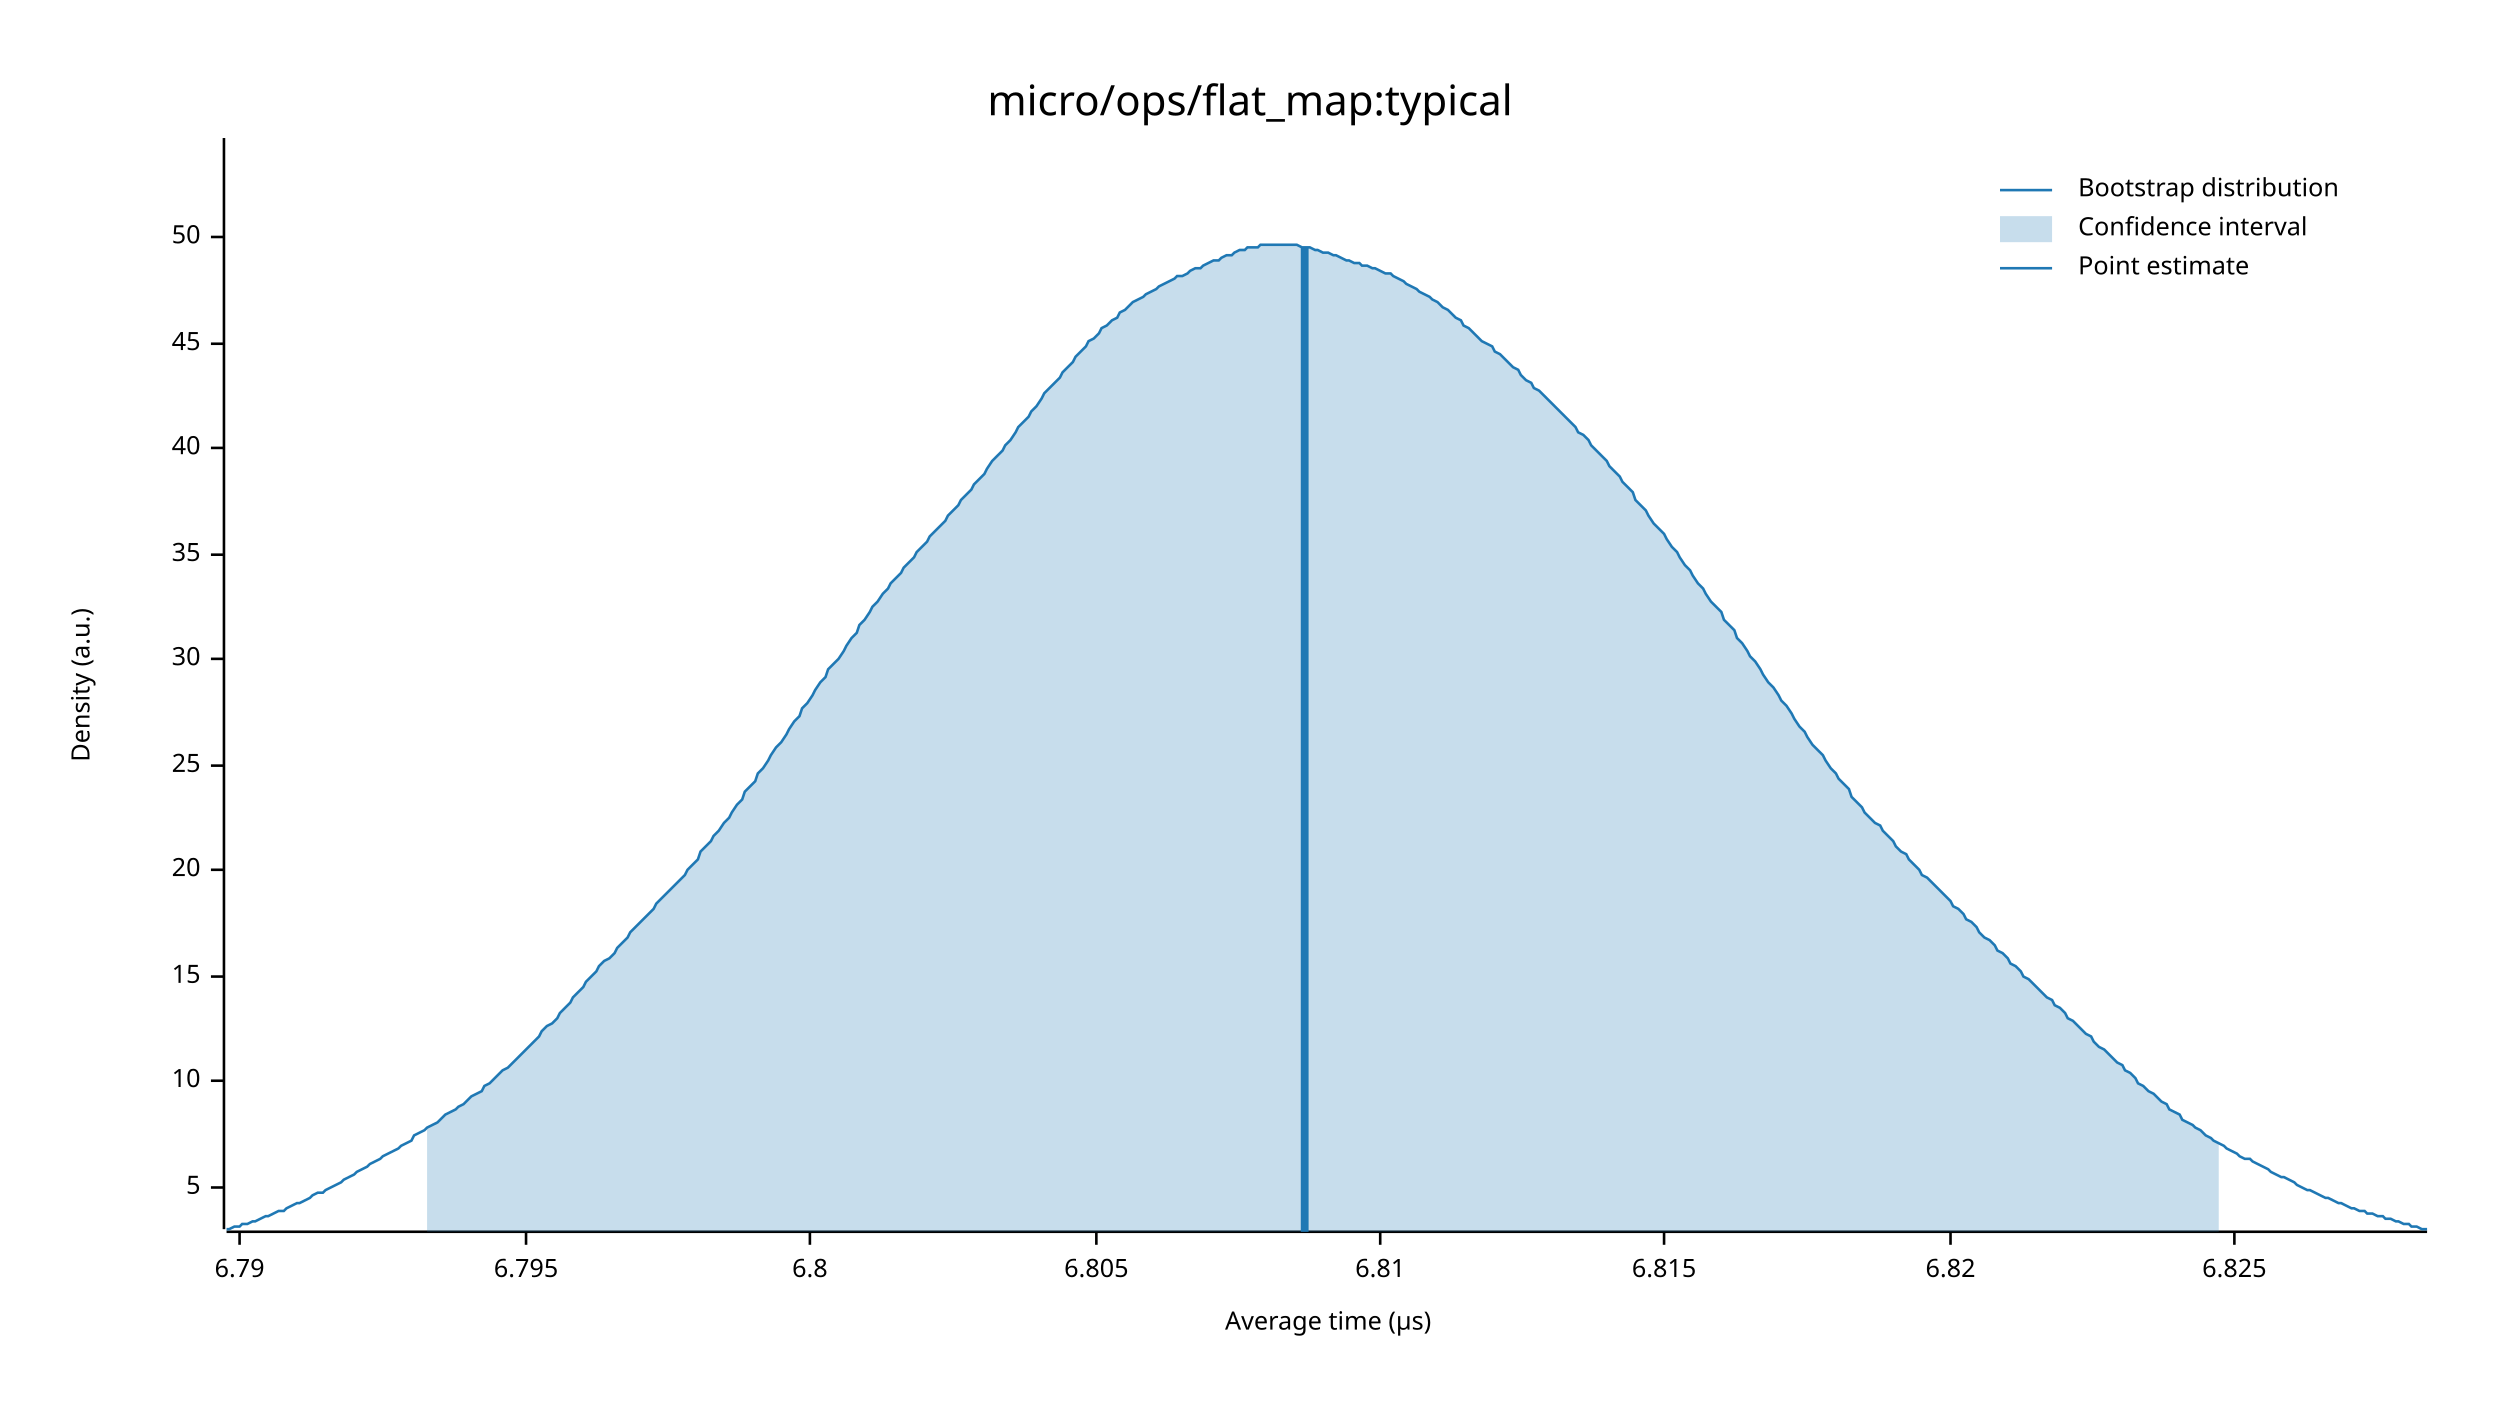
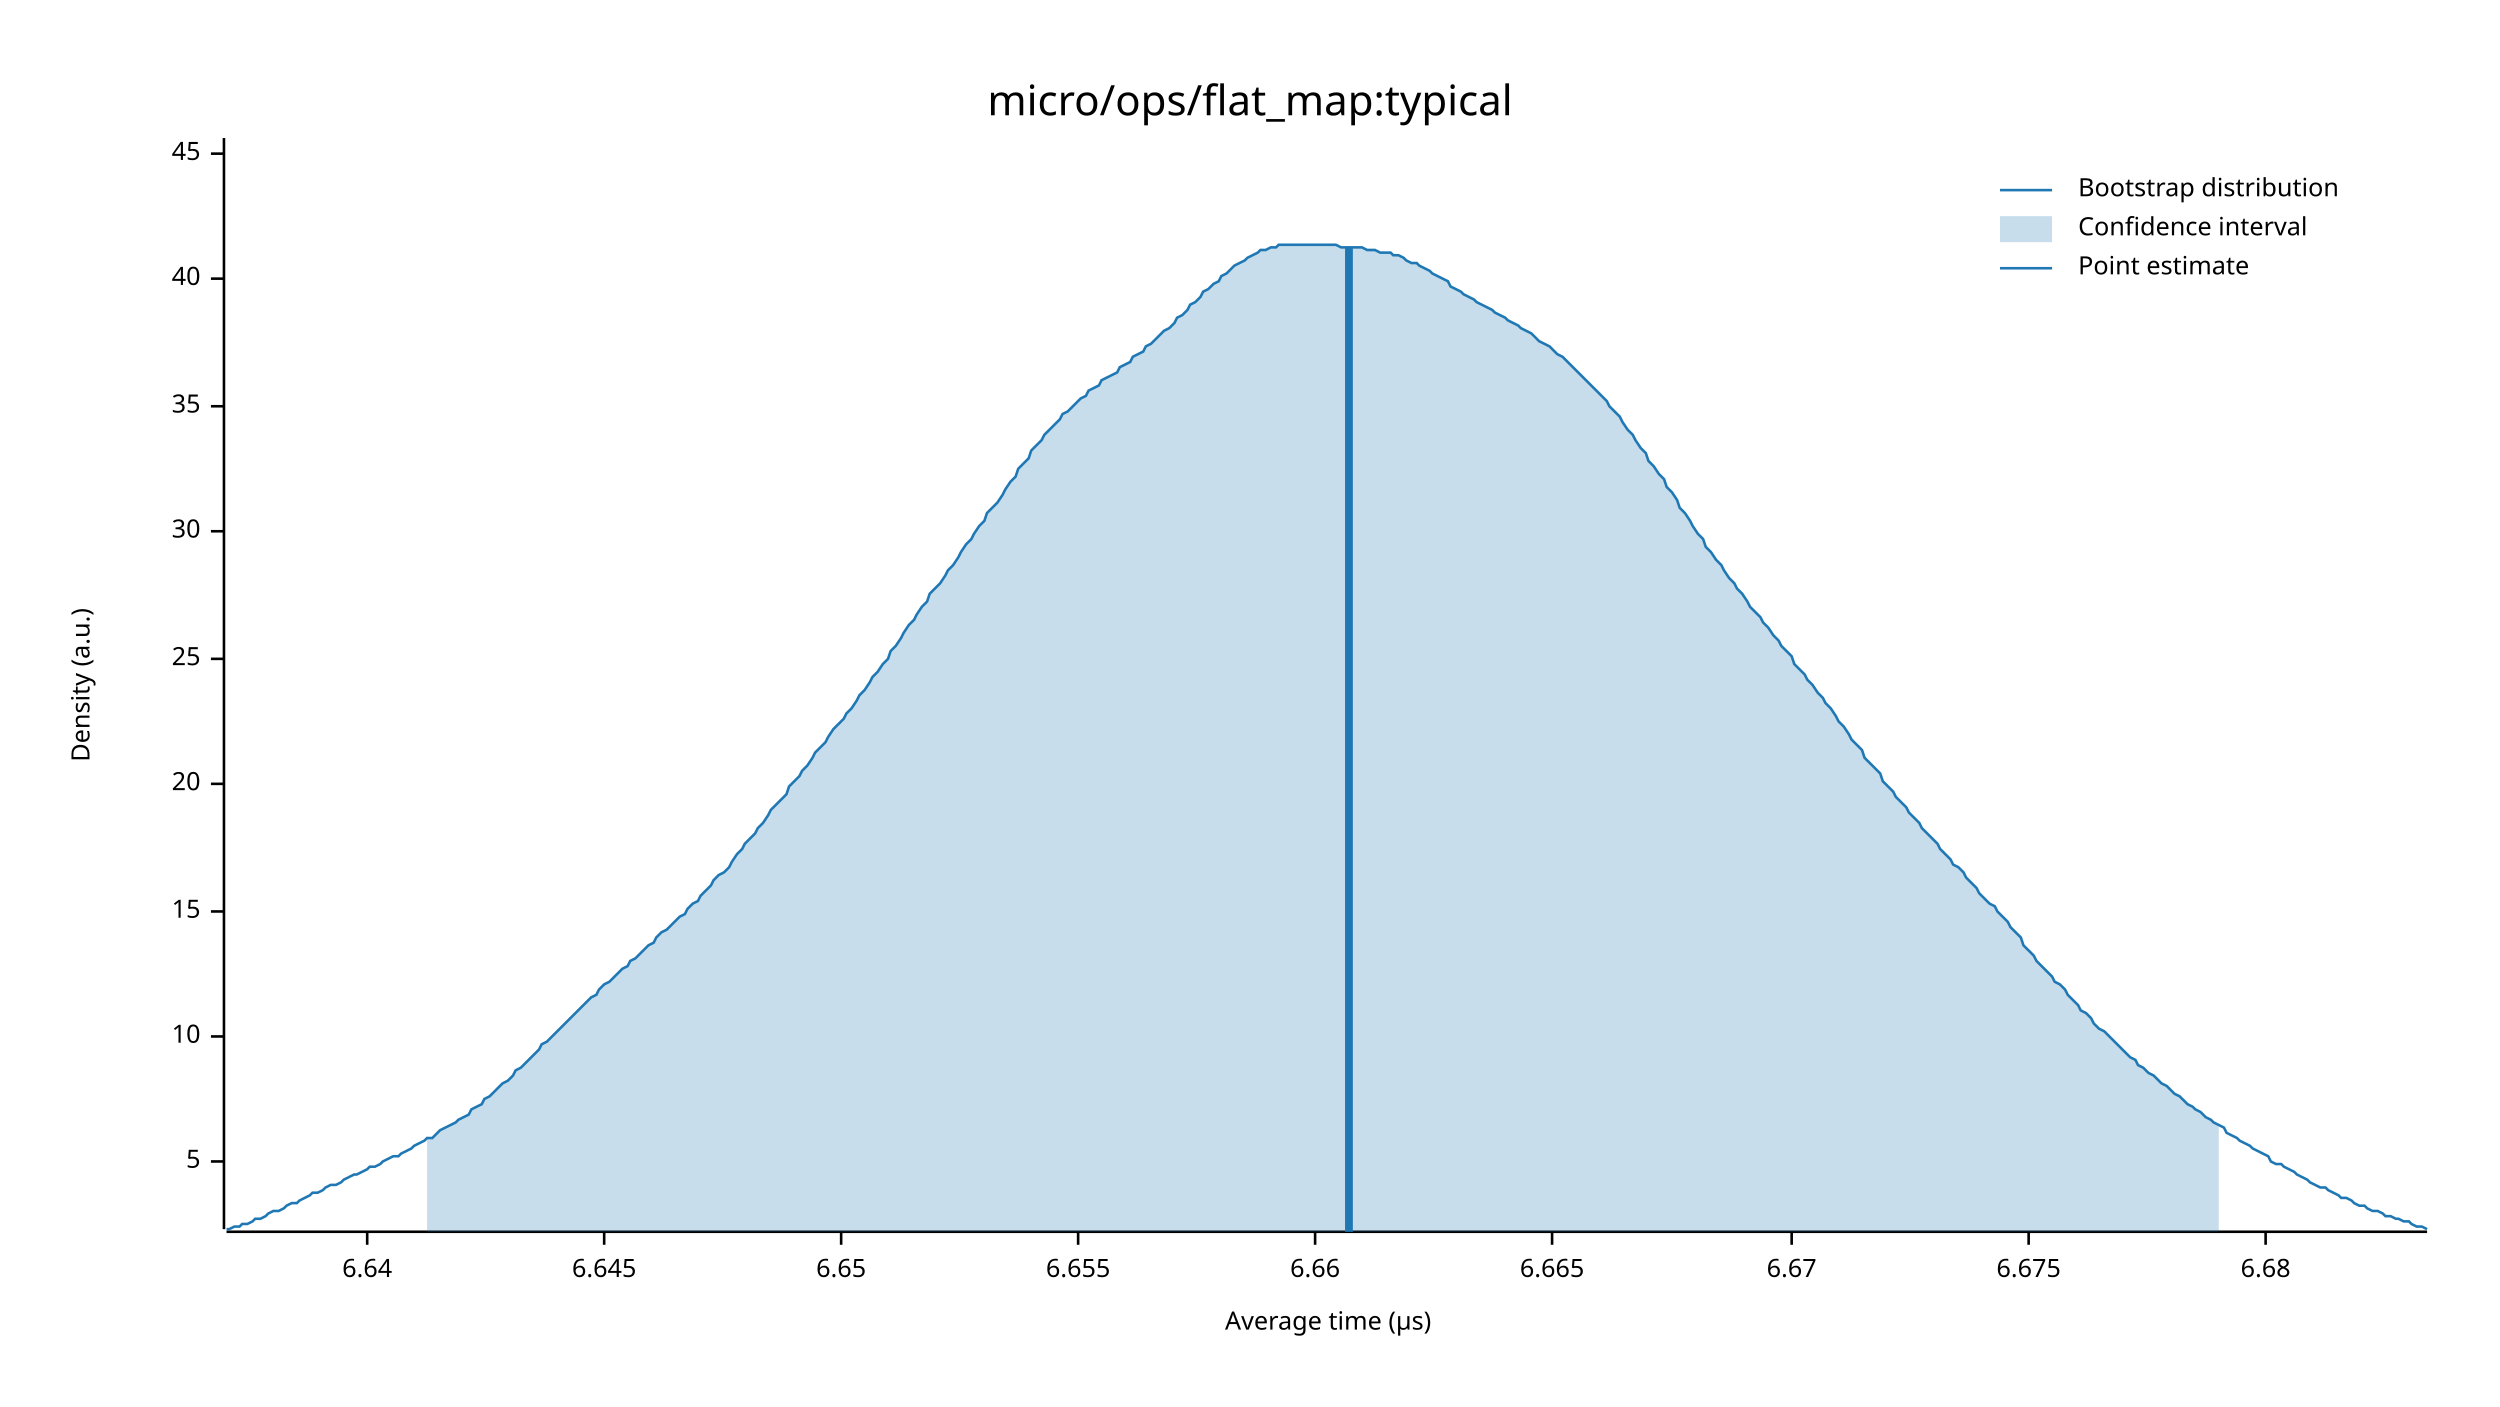
<svg xmlns="http://www.w3.org/2000/svg" width="960" height="540" viewBox="0 0 960 540">
  <text x="480" y="32" dy="0.76em" text-anchor="middle" font-family="sans-serif" font-size="16.129" opacity="1" fill="#000000">
micro/ops/flat_map:typical
</text>
  <text x="27" y="263" dy="0.76em" text-anchor="middle" font-family="sans-serif" font-size="9.677" opacity="1" fill="#000000" transform="rotate(270, 27, 263)">
Density (a.u.)
</text>
  <text x="510" y="513" dy="-0.5ex" text-anchor="middle" font-family="sans-serif" font-size="9.677" opacity="1" fill="#000000">
Average time (µs)
</text>
  <polyline fill="none" opacity="1" stroke="#000000" stroke-width="1" points="86,53 86,472 " />
-   <text x="77" y="456" dy="0.5ex" text-anchor="end" font-family="sans-serif" font-size="9.677" opacity="1" fill="#000000">
+   <text x="77" y="446" dy="0.5ex" text-anchor="end" font-family="sans-serif" font-size="9.677" opacity="1" fill="#000000">
5
</text>
-   <polyline fill="none" opacity="1" stroke="#000000" stroke-width="1" points="81,456 86,456 " />
-   <text x="77" y="415" dy="0.5ex" text-anchor="end" font-family="sans-serif" font-size="9.677" opacity="1" fill="#000000">
+   <polyline fill="none" opacity="1" stroke="#000000" stroke-width="1" points="81,446 86,446 " />
+   <text x="77" y="398" dy="0.5ex" text-anchor="end" font-family="sans-serif" font-size="9.677" opacity="1" fill="#000000">
10
</text>
-   <polyline fill="none" opacity="1" stroke="#000000" stroke-width="1" points="81,415 86,415 " />
-   <text x="77" y="375" dy="0.5ex" text-anchor="end" font-family="sans-serif" font-size="9.677" opacity="1" fill="#000000">
+   <polyline fill="none" opacity="1" stroke="#000000" stroke-width="1" points="81,398 86,398 " />
+   <text x="77" y="350" dy="0.5ex" text-anchor="end" font-family="sans-serif" font-size="9.677" opacity="1" fill="#000000">
15
</text>
-   <polyline fill="none" opacity="1" stroke="#000000" stroke-width="1" points="81,375 86,375 " />
-   <text x="77" y="334" dy="0.5ex" text-anchor="end" font-family="sans-serif" font-size="9.677" opacity="1" fill="#000000">
+   <polyline fill="none" opacity="1" stroke="#000000" stroke-width="1" points="81,350 86,350 " />
+   <text x="77" y="301" dy="0.5ex" text-anchor="end" font-family="sans-serif" font-size="9.677" opacity="1" fill="#000000">
20
</text>
-   <polyline fill="none" opacity="1" stroke="#000000" stroke-width="1" points="81,334 86,334 " />
-   <text x="77" y="294" dy="0.5ex" text-anchor="end" font-family="sans-serif" font-size="9.677" opacity="1" fill="#000000">
+   <polyline fill="none" opacity="1" stroke="#000000" stroke-width="1" points="81,301 86,301 " />
+   <text x="77" y="253" dy="0.5ex" text-anchor="end" font-family="sans-serif" font-size="9.677" opacity="1" fill="#000000">
25
</text>
-   <polyline fill="none" opacity="1" stroke="#000000" stroke-width="1" points="81,294 86,294 " />
-   <text x="77" y="253" dy="0.5ex" text-anchor="end" font-family="sans-serif" font-size="9.677" opacity="1" fill="#000000">
+   <polyline fill="none" opacity="1" stroke="#000000" stroke-width="1" points="81,253 86,253 " />
+   <text x="77" y="204" dy="0.5ex" text-anchor="end" font-family="sans-serif" font-size="9.677" opacity="1" fill="#000000">
30
</text>
-   <polyline fill="none" opacity="1" stroke="#000000" stroke-width="1" points="81,253 86,253 " />
-   <text x="77" y="213" dy="0.5ex" text-anchor="end" font-family="sans-serif" font-size="9.677" opacity="1" fill="#000000">
+   <polyline fill="none" opacity="1" stroke="#000000" stroke-width="1" points="81,204 86,204 " />
+   <text x="77" y="156" dy="0.5ex" text-anchor="end" font-family="sans-serif" font-size="9.677" opacity="1" fill="#000000">
35
</text>
-   <polyline fill="none" opacity="1" stroke="#000000" stroke-width="1" points="81,213 86,213 " />
-   <text x="77" y="172" dy="0.5ex" text-anchor="end" font-family="sans-serif" font-size="9.677" opacity="1" fill="#000000">
+   <polyline fill="none" opacity="1" stroke="#000000" stroke-width="1" points="81,156 86,156 " />
+   <text x="77" y="107" dy="0.5ex" text-anchor="end" font-family="sans-serif" font-size="9.677" opacity="1" fill="#000000">
40
</text>
-   <polyline fill="none" opacity="1" stroke="#000000" stroke-width="1" points="81,172 86,172 " />
-   <text x="77" y="132" dy="0.5ex" text-anchor="end" font-family="sans-serif" font-size="9.677" opacity="1" fill="#000000">
+   <polyline fill="none" opacity="1" stroke="#000000" stroke-width="1" points="81,107 86,107 " />
+   <text x="77" y="59" dy="0.5ex" text-anchor="end" font-family="sans-serif" font-size="9.677" opacity="1" fill="#000000">
45
</text>
-   <polyline fill="none" opacity="1" stroke="#000000" stroke-width="1" points="81,132 86,132 " />
-   <text x="77" y="91" dy="0.5ex" text-anchor="end" font-family="sans-serif" font-size="9.677" opacity="1" fill="#000000">
- 50
+   <polyline fill="none" opacity="1" stroke="#000000" stroke-width="1" points="81,59 86,59 " />
+   <polyline fill="none" opacity="1" stroke="#000000" stroke-width="1" points="87,473 932,473 " />
+   <text x="141" y="483" dy="0.76em" text-anchor="middle" font-family="sans-serif" font-size="9.677" opacity="1" fill="#000000">
+ 6.64
</text>
-   <polyline fill="none" opacity="1" stroke="#000000" stroke-width="1" points="81,91 86,91 " />
-   <polyline fill="none" opacity="1" stroke="#000000" stroke-width="1" points="87,473 932,473 " />
-   <text x="92" y="483" dy="0.76em" text-anchor="middle" font-family="sans-serif" font-size="9.677" opacity="1" fill="#000000">
- 6.79
+   <polyline fill="none" opacity="1" stroke="#000000" stroke-width="1" points="141,473 141,478 " />
+   <text x="232" y="483" dy="0.76em" text-anchor="middle" font-family="sans-serif" font-size="9.677" opacity="1" fill="#000000">
+ 6.645
</text>
-   <polyline fill="none" opacity="1" stroke="#000000" stroke-width="1" points="92,473 92,478 " />
-   <text x="202" y="483" dy="0.76em" text-anchor="middle" font-family="sans-serif" font-size="9.677" opacity="1" fill="#000000">
- 6.795
+   <polyline fill="none" opacity="1" stroke="#000000" stroke-width="1" points="232,473 232,478 " />
+   <text x="323" y="483" dy="0.76em" text-anchor="middle" font-family="sans-serif" font-size="9.677" opacity="1" fill="#000000">
+ 6.65
</text>
-   <polyline fill="none" opacity="1" stroke="#000000" stroke-width="1" points="202,473 202,478 " />
-   <text x="311" y="483" dy="0.76em" text-anchor="middle" font-family="sans-serif" font-size="9.677" opacity="1" fill="#000000">
- 6.8
+   <polyline fill="none" opacity="1" stroke="#000000" stroke-width="1" points="323,473 323,478 " />
+   <text x="414" y="483" dy="0.76em" text-anchor="middle" font-family="sans-serif" font-size="9.677" opacity="1" fill="#000000">
+ 6.655
</text>
-   <polyline fill="none" opacity="1" stroke="#000000" stroke-width="1" points="311,473 311,478 " />
-   <text x="421" y="483" dy="0.76em" text-anchor="middle" font-family="sans-serif" font-size="9.677" opacity="1" fill="#000000">
- 6.805
+   <polyline fill="none" opacity="1" stroke="#000000" stroke-width="1" points="414,473 414,478 " />
+   <text x="505" y="483" dy="0.76em" text-anchor="middle" font-family="sans-serif" font-size="9.677" opacity="1" fill="#000000">
+ 6.66
</text>
-   <polyline fill="none" opacity="1" stroke="#000000" stroke-width="1" points="421,473 421,478 " />
-   <text x="530" y="483" dy="0.76em" text-anchor="middle" font-family="sans-serif" font-size="9.677" opacity="1" fill="#000000">
- 6.81
+   <polyline fill="none" opacity="1" stroke="#000000" stroke-width="1" points="505,473 505,478 " />
+   <text x="596" y="483" dy="0.76em" text-anchor="middle" font-family="sans-serif" font-size="9.677" opacity="1" fill="#000000">
+ 6.665
</text>
-   <polyline fill="none" opacity="1" stroke="#000000" stroke-width="1" points="530,473 530,478 " />
-   <text x="639" y="483" dy="0.76em" text-anchor="middle" font-family="sans-serif" font-size="9.677" opacity="1" fill="#000000">
- 6.815
+   <polyline fill="none" opacity="1" stroke="#000000" stroke-width="1" points="596,473 596,478 " />
+   <text x="688" y="483" dy="0.76em" text-anchor="middle" font-family="sans-serif" font-size="9.677" opacity="1" fill="#000000">
+ 6.67
</text>
-   <polyline fill="none" opacity="1" stroke="#000000" stroke-width="1" points="639,473 639,478 " />
-   <text x="749" y="483" dy="0.76em" text-anchor="middle" font-family="sans-serif" font-size="9.677" opacity="1" fill="#000000">
- 6.82
+   <polyline fill="none" opacity="1" stroke="#000000" stroke-width="1" points="688,473 688,478 " />
+   <text x="779" y="483" dy="0.76em" text-anchor="middle" font-family="sans-serif" font-size="9.677" opacity="1" fill="#000000">
+ 6.675
</text>
-   <polyline fill="none" opacity="1" stroke="#000000" stroke-width="1" points="749,473 749,478 " />
-   <text x="858" y="483" dy="0.76em" text-anchor="middle" font-family="sans-serif" font-size="9.677" opacity="1" fill="#000000">
- 6.825
+   <polyline fill="none" opacity="1" stroke="#000000" stroke-width="1" points="779,473 779,478 " />
+   <text x="870" y="483" dy="0.76em" text-anchor="middle" font-family="sans-serif" font-size="9.677" opacity="1" fill="#000000">
+ 6.68
</text>
-   <polyline fill="none" opacity="1" stroke="#000000" stroke-width="1" points="858,473 858,478 " />
-   <polyline fill="none" opacity="1" stroke="#1F78B4" stroke-width="1" points="87,472 88,472 90,471 92,471 93,470 95,470 97,469 98,469 100,468 102,467 103,467 105,466 107,465 109,465 110,464 112,463 114,462 115,462 117,461 119,460 120,459 122,458 124,458 125,457 127,456 129,455 131,454 132,453 134,452 136,451 137,450 139,449 141,448 142,447 144,446 146,445 147,444 149,443 151,442 153,441 154,440 156,439 158,438 159,436 161,435 163,434 164,433 166,432 168,431 169,430 171,428 173,427 175,426 176,425 178,424 180,422 181,421 183,420 185,419 186,417 188,416 190,414 191,413 193,411 195,410 197,408 198,407 200,405 202,403 203,402 205,400 207,398 208,396 210,394 212,393 214,391 215,389 217,387 219,385 220,383 222,381 224,379 225,377 227,375 229,373 230,371 232,369 234,368 236,366 237,364 239,362 241,360 242,358 244,356 246,354 247,353 249,351 251,349 252,347 254,345 256,343 258,341 259,340 261,338 263,336 264,334 266,332 268,330 269,327 271,325 273,323 274,321 276,319 278,316 280,314 281,312 283,309 285,307 286,304 288,302 290,300 291,297 293,295 295,292 296,290 298,287 300,285 302,282 303,280 305,277 307,275 308,272 310,270 312,267 313,265 315,262 317,260 318,257 320,255 322,253 324,250 325,248 327,245 329,243 330,240 332,238 334,235 335,233 337,231 339,228 341,226 342,224 344,222 346,220 347,218 349,216 351,214 352,212 354,210 356,208 357,206 359,204 361,202 363,200 364,198 366,196 368,194 369,192 371,190 373,188 374,186 376,184 378,182 379,180 381,177 383,175 385,173 386,171 388,169 390,166 391,164 393,162 395,160 396,158 398,156 400,153 401,151 403,149 405,147 407,145 408,143 410,141 412,139 413,137 415,135 417,133 418,131 420,130 422,128 423,126 425,125 427,123 429,122 430,120 432,119 434,117 435,116 437,115 439,114 440,113 442,112 444,111 445,110 447,109 449,108 451,107 452,106 454,106 456,105 457,104 459,103 461,103 462,102 464,101 466,100 468,100 469,99 471,98 473,98 474,97 476,96 478,96 479,95 481,95 483,95 484,94 486,94 488,94 490,94 491,94 493,94 495,94 496,94 498,94 500,95 501,95 503,95 505,96 506,96 508,97 510,97 512,98 513,98 515,99 517,100 518,100 520,101 522,101 523,102 525,102 527,103 528,103 530,104 532,105 534,105 535,106 537,107 539,108 540,109 542,110 544,111 545,112 547,113 549,114 550,115 552,116 554,118 556,119 557,120 559,122 561,123 562,125 564,126 566,128 567,129 569,131 571,132 573,133 574,135 576,136 578,138 579,139 581,141 583,142 584,144 586,146 588,147 589,149 591,150 593,152 595,154 596,155 598,157 600,159 601,160 603,162 605,164 606,166 608,167 610,169 611,171 613,173 615,175 617,177 618,179 620,181 622,183 623,185 625,187 627,189 628,192 630,194 632,196 633,198 635,201 637,203 639,205 640,207 642,210 644,212 645,214 647,217 649,219 650,221 652,224 654,226 655,228 657,231 659,233 661,235 662,238 664,240 666,242 667,245 669,247 671,250 672,252 674,254 676,257 677,259 679,262 681,264 683,267 684,269 686,271 688,274 689,276 691,279 693,281 694,283 696,286 698,288 700,290 701,292 703,295 705,297 706,299 708,301 710,303 711,306 713,308 715,310 716,312 718,314 720,316 722,317 723,319 725,321 727,323 728,325 730,327 732,328 733,330 735,332 737,334 738,336 740,337 742,339 744,341 745,342 747,344 749,346 750,348 752,349 754,351 755,353 757,354 759,356 760,358 762,360 764,361 766,363 767,365 769,366 771,368 772,370 774,371 776,373 777,375 779,376 781,378 782,379 784,381 786,383 788,384 789,386 791,387 793,389 794,391 796,392 798,394 799,395 801,397 803,398 804,400 806,402 808,403 810,405 811,406 813,408 815,409 816,411 818,412 820,414 821,416 823,417 825,419 827,420 828,421 830,423 832,424 833,426 835,427 837,428 838,430 840,431 842,432 843,433 845,434 847,436 849,437 850,438 852,439 854,440 855,441 857,442 859,443 860,444 862,445 864,445 865,446 867,447 869,448 871,449 872,450 874,451 876,452 877,452 879,453 881,454 882,455 884,456 886,457 887,457 889,458 891,459 893,460 894,460 896,461 898,462 899,462 901,463 903,464 904,464 906,465 908,465 909,466 911,466 913,467 915,467 916,468 918,468 920,469 921,469 923,470 925,470 926,471 928,471 930,472 932,472 " />
-   <polygon opacity="0.25" fill="#1F78B4" points="164,433 166,432 168,431 169,430 171,428 173,427 175,426 176,425 178,424 180,422 181,421 183,420 185,419 186,417 188,416 190,414 191,413 193,411 195,410 197,408 198,407 200,405 202,403 203,402 205,400 207,398 208,396 210,394 212,393 214,391 215,389 217,387 219,385 220,383 222,381 224,379 225,377 227,375 229,373 230,371 232,369 234,368 236,366 237,364 239,362 241,360 242,358 244,356 246,354 247,353 249,351 251,349 252,347 254,345 256,343 258,341 259,340 261,338 263,336 264,334 266,332 268,330 269,327 271,325 273,323 274,321 276,319 278,316 280,314 281,312 283,309 285,307 286,304 288,302 290,300 291,297 293,295 295,292 296,290 298,287 300,285 302,282 303,280 305,277 307,275 308,272 310,270 312,267 313,265 315,262 317,260 318,257 320,255 322,253 324,250 325,248 327,245 329,243 330,240 332,238 334,235 335,233 337,231 339,228 341,226 342,224 344,222 346,220 347,218 349,216 351,214 352,212 354,210 356,208 357,206 359,204 361,202 363,200 364,198 366,196 368,194 369,192 371,190 373,188 374,186 376,184 378,182 379,180 381,177 383,175 385,173 386,171 388,169 390,166 391,164 393,162 395,160 396,158 398,156 400,153 401,151 403,149 405,147 407,145 408,143 410,141 412,139 413,137 415,135 417,133 418,131 420,130 422,128 423,126 425,125 427,123 429,122 430,120 432,119 434,117 435,116 437,115 439,114 440,113 442,112 444,111 445,110 447,109 449,108 451,107 452,106 454,106 456,105 457,104 459,103 461,103 462,102 464,101 466,100 468,100 469,99 471,98 473,98 474,97 476,96 478,96 479,95 481,95 483,95 484,94 486,94 488,94 490,94 491,94 493,94 495,94 496,94 498,94 500,95 501,95 503,95 505,96 506,96 508,97 510,97 512,98 513,98 515,99 517,100 518,100 520,101 522,101 523,102 525,102 527,103 528,103 530,104 532,105 534,105 535,106 537,107 539,108 540,109 542,110 544,111 545,112 547,113 549,114 550,115 552,116 554,118 556,119 557,120 559,122 561,123 562,125 564,126 566,128 567,129 569,131 571,132 573,133 574,135 576,136 578,138 579,139 581,141 583,142 584,144 586,146 588,147 589,149 591,150 593,152 595,154 596,155 598,157 600,159 601,160 603,162 605,164 606,166 608,167 610,169 611,171 613,173 615,175 617,177 618,179 620,181 622,183 623,185 625,187 627,189 628,192 630,194 632,196 633,198 635,201 637,203 639,205 640,207 642,210 644,212 645,214 647,217 649,219 650,221 652,224 654,226 655,228 657,231 659,233 661,235 662,238 664,240 666,242 667,245 669,247 671,250 672,252 674,254 676,257 677,259 679,262 681,264 683,267 684,269 686,271 688,274 689,276 691,279 693,281 694,283 696,286 698,288 700,290 701,292 703,295 705,297 706,299 708,301 710,303 711,306 713,308 715,310 716,312 718,314 720,316 722,317 723,319 725,321 727,323 728,325 730,327 732,328 733,330 735,332 737,334 738,336 740,337 742,339 744,341 745,342 747,344 749,346 750,348 752,349 754,351 755,353 757,354 759,356 760,358 762,360 764,361 766,363 767,365 769,366 771,368 772,370 774,371 776,373 777,375 779,376 781,378 782,379 784,381 786,383 788,384 789,386 791,387 793,389 794,391 796,392 798,394 799,395 801,397 803,398 804,400 806,402 808,403 810,405 811,406 813,408 815,409 816,411 818,412 820,414 821,416 823,417 825,419 827,420 828,421 830,423 832,424 833,426 835,427 837,428 838,430 840,431 842,432 843,433 845,434 847,436 849,437 850,438 852,439 852,473 164,473 " />
-   <polyline fill="none" opacity="1" stroke="#1F78B4" stroke-width="3" points="501,473 501,95 " />
+   <polyline fill="none" opacity="1" stroke="#000000" stroke-width="1" points="870,473 870,478 " />
+   <polyline fill="none" opacity="1" stroke="#1F78B4" stroke-width="1" points="87,472 88,472 90,471 92,471 93,470 95,470 97,469 98,468 100,468 102,467 103,466 105,465 107,465 109,464 110,463 112,462 114,462 115,461 117,460 119,459 120,458 122,458 124,457 125,456 127,455 129,455 131,454 132,453 134,452 136,451 137,451 139,450 141,449 142,448 144,448 146,447 147,446 149,445 151,444 153,444 154,443 156,442 158,441 159,440 161,439 163,438 164,437 166,437 168,435 169,434 171,433 173,432 175,431 176,430 178,429 180,428 181,426 183,425 185,424 186,422 188,421 190,419 191,418 193,416 195,415 197,413 198,411 200,410 202,408 203,407 205,405 207,403 208,401 210,400 212,398 214,396 215,395 217,393 219,391 220,390 222,388 224,386 225,385 227,383 229,382 230,380 232,378 234,377 236,375 237,374 239,372 241,371 242,369 244,368 246,366 247,365 249,363 251,362 252,360 254,358 256,357 258,355 259,354 261,352 263,351 264,349 266,347 268,346 269,344 271,342 273,340 274,338 276,336 278,335 280,333 281,331 283,328 285,326 286,324 288,322 290,320 291,318 293,316 295,313 296,311 298,309 300,307 302,305 303,302 305,300 307,298 308,296 310,294 312,291 313,289 315,287 317,285 318,283 320,280 322,278 324,276 325,274 327,272 329,269 330,267 332,265 334,262 335,260 337,258 339,255 341,253 342,250 344,248 346,245 347,243 349,240 351,238 352,236 354,233 356,231 357,228 359,226 361,224 363,221 364,219 366,217 368,214 369,212 371,209 373,207 374,205 376,202 378,200 379,197 381,195 383,193 385,190 386,188 388,185 390,183 391,180 393,178 395,176 396,173 398,171 400,169 401,167 403,165 405,163 407,161 408,159 410,158 412,156 413,155 415,153 417,152 418,150 420,149 422,148 423,146 425,145 427,144 429,143 430,141 432,140 434,139 435,137 437,136 439,135 440,133 442,132 444,130 445,129 447,127 449,126 451,124 452,122 454,121 456,119 457,117 459,116 461,114 462,112 464,111 466,109 468,108 469,106 471,105 473,103 474,102 476,101 478,100 479,99 481,98 483,97 484,96 486,96 488,95 490,95 491,94 493,94 495,94 496,94 498,94 500,94 501,94 503,94 505,94 506,94 508,94 510,94 512,94 513,94 515,95 517,95 518,95 520,95 522,95 523,95 525,96 527,96 528,96 530,97 532,97 534,97 535,98 537,98 539,99 540,100 542,101 544,101 545,102 547,103 549,104 550,105 552,106 554,107 556,108 557,110 559,111 561,112 562,113 564,114 566,115 567,116 569,117 571,118 573,119 574,120 576,121 578,122 579,123 581,124 583,125 584,126 586,127 588,128 589,129 591,131 593,132 595,133 596,134 598,136 600,137 601,138 603,140 605,142 606,143 608,145 610,147 611,148 613,150 615,152 617,154 618,156 620,158 622,160 623,162 625,165 627,167 628,169 630,172 632,174 633,177 635,179 637,182 639,184 640,187 642,189 644,192 645,195 647,197 649,200 650,202 652,205 654,207 655,210 657,212 659,215 661,217 662,219 664,222 666,224 667,226 669,228 671,231 672,233 674,235 676,237 677,239 679,241 681,244 683,246 684,248 686,250 688,252 689,255 691,257 693,259 694,261 696,263 698,266 700,268 701,270 703,272 705,275 706,277 708,279 710,282 711,284 713,286 715,288 716,291 718,293 720,295 722,297 723,300 725,302 727,304 728,306 730,308 732,310 733,312 735,314 737,316 738,318 740,320 742,322 744,324 745,326 747,328 749,330 750,332 752,333 754,335 755,337 757,339 759,341 760,343 762,345 764,347 766,348 767,350 769,352 771,354 772,356 774,358 776,360 777,363 779,365 781,367 782,369 784,371 786,373 788,375 789,377 791,378 793,380 794,382 796,384 798,386 799,388 801,389 803,391 804,393 806,395 808,396 810,398 811,399 813,401 815,403 816,404 818,406 820,407 821,409 823,410 825,412 827,413 828,414 830,416 832,417 833,418 835,420 837,421 838,422 840,424 842,425 843,426 845,427 847,429 849,430 850,431 852,432 854,433 855,435 857,436 859,437 860,438 862,439 864,440 865,441 867,442 869,443 871,444 872,446 874,447 876,447 877,448 879,449 881,450 882,451 884,452 886,453 887,454 889,455 891,456 893,456 894,457 896,458 898,459 899,460 901,460 903,461 904,462 906,463 908,463 909,464 911,465 913,465 915,466 916,467 918,467 920,468 921,468 923,469 925,469 926,470 928,471 930,471 932,472 " />
+   <polygon opacity="0.25" fill="#1F78B4" points="164,437 166,437 168,435 169,434 171,433 173,432 175,431 176,430 178,429 180,428 181,426 183,425 185,424 186,422 188,421 190,419 191,418 193,416 195,415 197,413 198,411 200,410 202,408 203,407 205,405 207,403 208,401 210,400 212,398 214,396 215,395 217,393 219,391 220,390 222,388 224,386 225,385 227,383 229,382 230,380 232,378 234,377 236,375 237,374 239,372 241,371 242,369 244,368 246,366 247,365 249,363 251,362 252,360 254,358 256,357 258,355 259,354 261,352 263,351 264,349 266,347 268,346 269,344 271,342 273,340 274,338 276,336 278,335 280,333 281,331 283,328 285,326 286,324 288,322 290,320 291,318 293,316 295,313 296,311 298,309 300,307 302,305 303,302 305,300 307,298 308,296 310,294 312,291 313,289 315,287 317,285 318,283 320,280 322,278 324,276 325,274 327,272 329,269 330,267 332,265 334,262 335,260 337,258 339,255 341,253 342,250 344,248 346,245 347,243 349,240 351,238 352,236 354,233 356,231 357,228 359,226 361,224 363,221 364,219 366,217 368,214 369,212 371,209 373,207 374,205 376,202 378,200 379,197 381,195 383,193 385,190 386,188 388,185 390,183 391,180 393,178 395,176 396,173 398,171 400,169 401,167 403,165 405,163 407,161 408,159 410,158 412,156 413,155 415,153 417,152 418,150 420,149 422,148 423,146 425,145 427,144 429,143 430,141 432,140 434,139 435,137 437,136 439,135 440,133 442,132 444,130 445,129 447,127 449,126 451,124 452,122 454,121 456,119 457,117 459,116 461,114 462,112 464,111 466,109 468,108 469,106 471,105 473,103 474,102 476,101 478,100 479,99 481,98 483,97 484,96 486,96 488,95 490,95 491,94 493,94 495,94 496,94 498,94 500,94 501,94 503,94 505,94 506,94 508,94 510,94 512,94 513,94 515,95 517,95 518,95 520,95 522,95 523,95 525,96 527,96 528,96 530,97 532,97 534,97 535,98 537,98 539,99 540,100 542,101 544,101 545,102 547,103 549,104 550,105 552,106 554,107 556,108 557,110 559,111 561,112 562,113 564,114 566,115 567,116 569,117 571,118 573,119 574,120 576,121 578,122 579,123 581,124 583,125 584,126 586,127 588,128 589,129 591,131 593,132 595,133 596,134 598,136 600,137 601,138 603,140 605,142 606,143 608,145 610,147 611,148 613,150 615,152 617,154 618,156 620,158 622,160 623,162 625,165 627,167 628,169 630,172 632,174 633,177 635,179 637,182 639,184 640,187 642,189 644,192 645,195 647,197 649,200 650,202 652,205 654,207 655,210 657,212 659,215 661,217 662,219 664,222 666,224 667,226 669,228 671,231 672,233 674,235 676,237 677,239 679,241 681,244 683,246 684,248 686,250 688,252 689,255 691,257 693,259 694,261 696,263 698,266 700,268 701,270 703,272 705,275 706,277 708,279 710,282 711,284 713,286 715,288 716,291 718,293 720,295 722,297 723,300 725,302 727,304 728,306 730,308 732,310 733,312 735,314 737,316 738,318 740,320 742,322 744,324 745,326 747,328 749,330 750,332 752,333 754,335 755,337 757,339 759,341 760,343 762,345 764,347 766,348 767,350 769,352 771,354 772,356 774,358 776,360 777,363 779,365 781,367 782,369 784,371 786,373 788,375 789,377 791,378 793,380 794,382 796,384 798,386 799,388 801,389 803,391 804,393 806,395 808,396 810,398 811,399 813,401 815,403 816,404 818,406 820,407 821,409 823,410 825,412 827,413 828,414 830,416 832,417 833,418 835,420 837,421 838,422 840,424 842,425 843,426 845,427 847,429 849,430 850,431 852,432 852,473 164,473 " />
+   <polyline fill="none" opacity="1" stroke="#1F78B4" stroke-width="3" points="518,473 518,95 " />
  <text x="798" y="68" dy="0.76em" text-anchor="start" font-family="sans-serif" font-size="9.677" opacity="1" fill="#000000">
Bootstrap distribution
</text>
  <text x="798" y="83" dy="0.76em" text-anchor="start" font-family="sans-serif" font-size="9.677" opacity="1" fill="#000000">
Confidence interval
</text>
  <text x="798" y="98" dy="0.76em" text-anchor="start" font-family="sans-serif" font-size="9.677" opacity="1" fill="#000000">
Point estimate
</text>
  <polyline fill="none" opacity="1" stroke="#1F78B4" stroke-width="1" points="768,73 788,73 " />
  <rect x="768" y="83" width="20" height="10" opacity="0.25" fill="#1F78B4" stroke="none" />
  <polyline fill="none" opacity="1" stroke="#1F78B4" stroke-width="1" points="768,103 788,103 " />
</svg>
